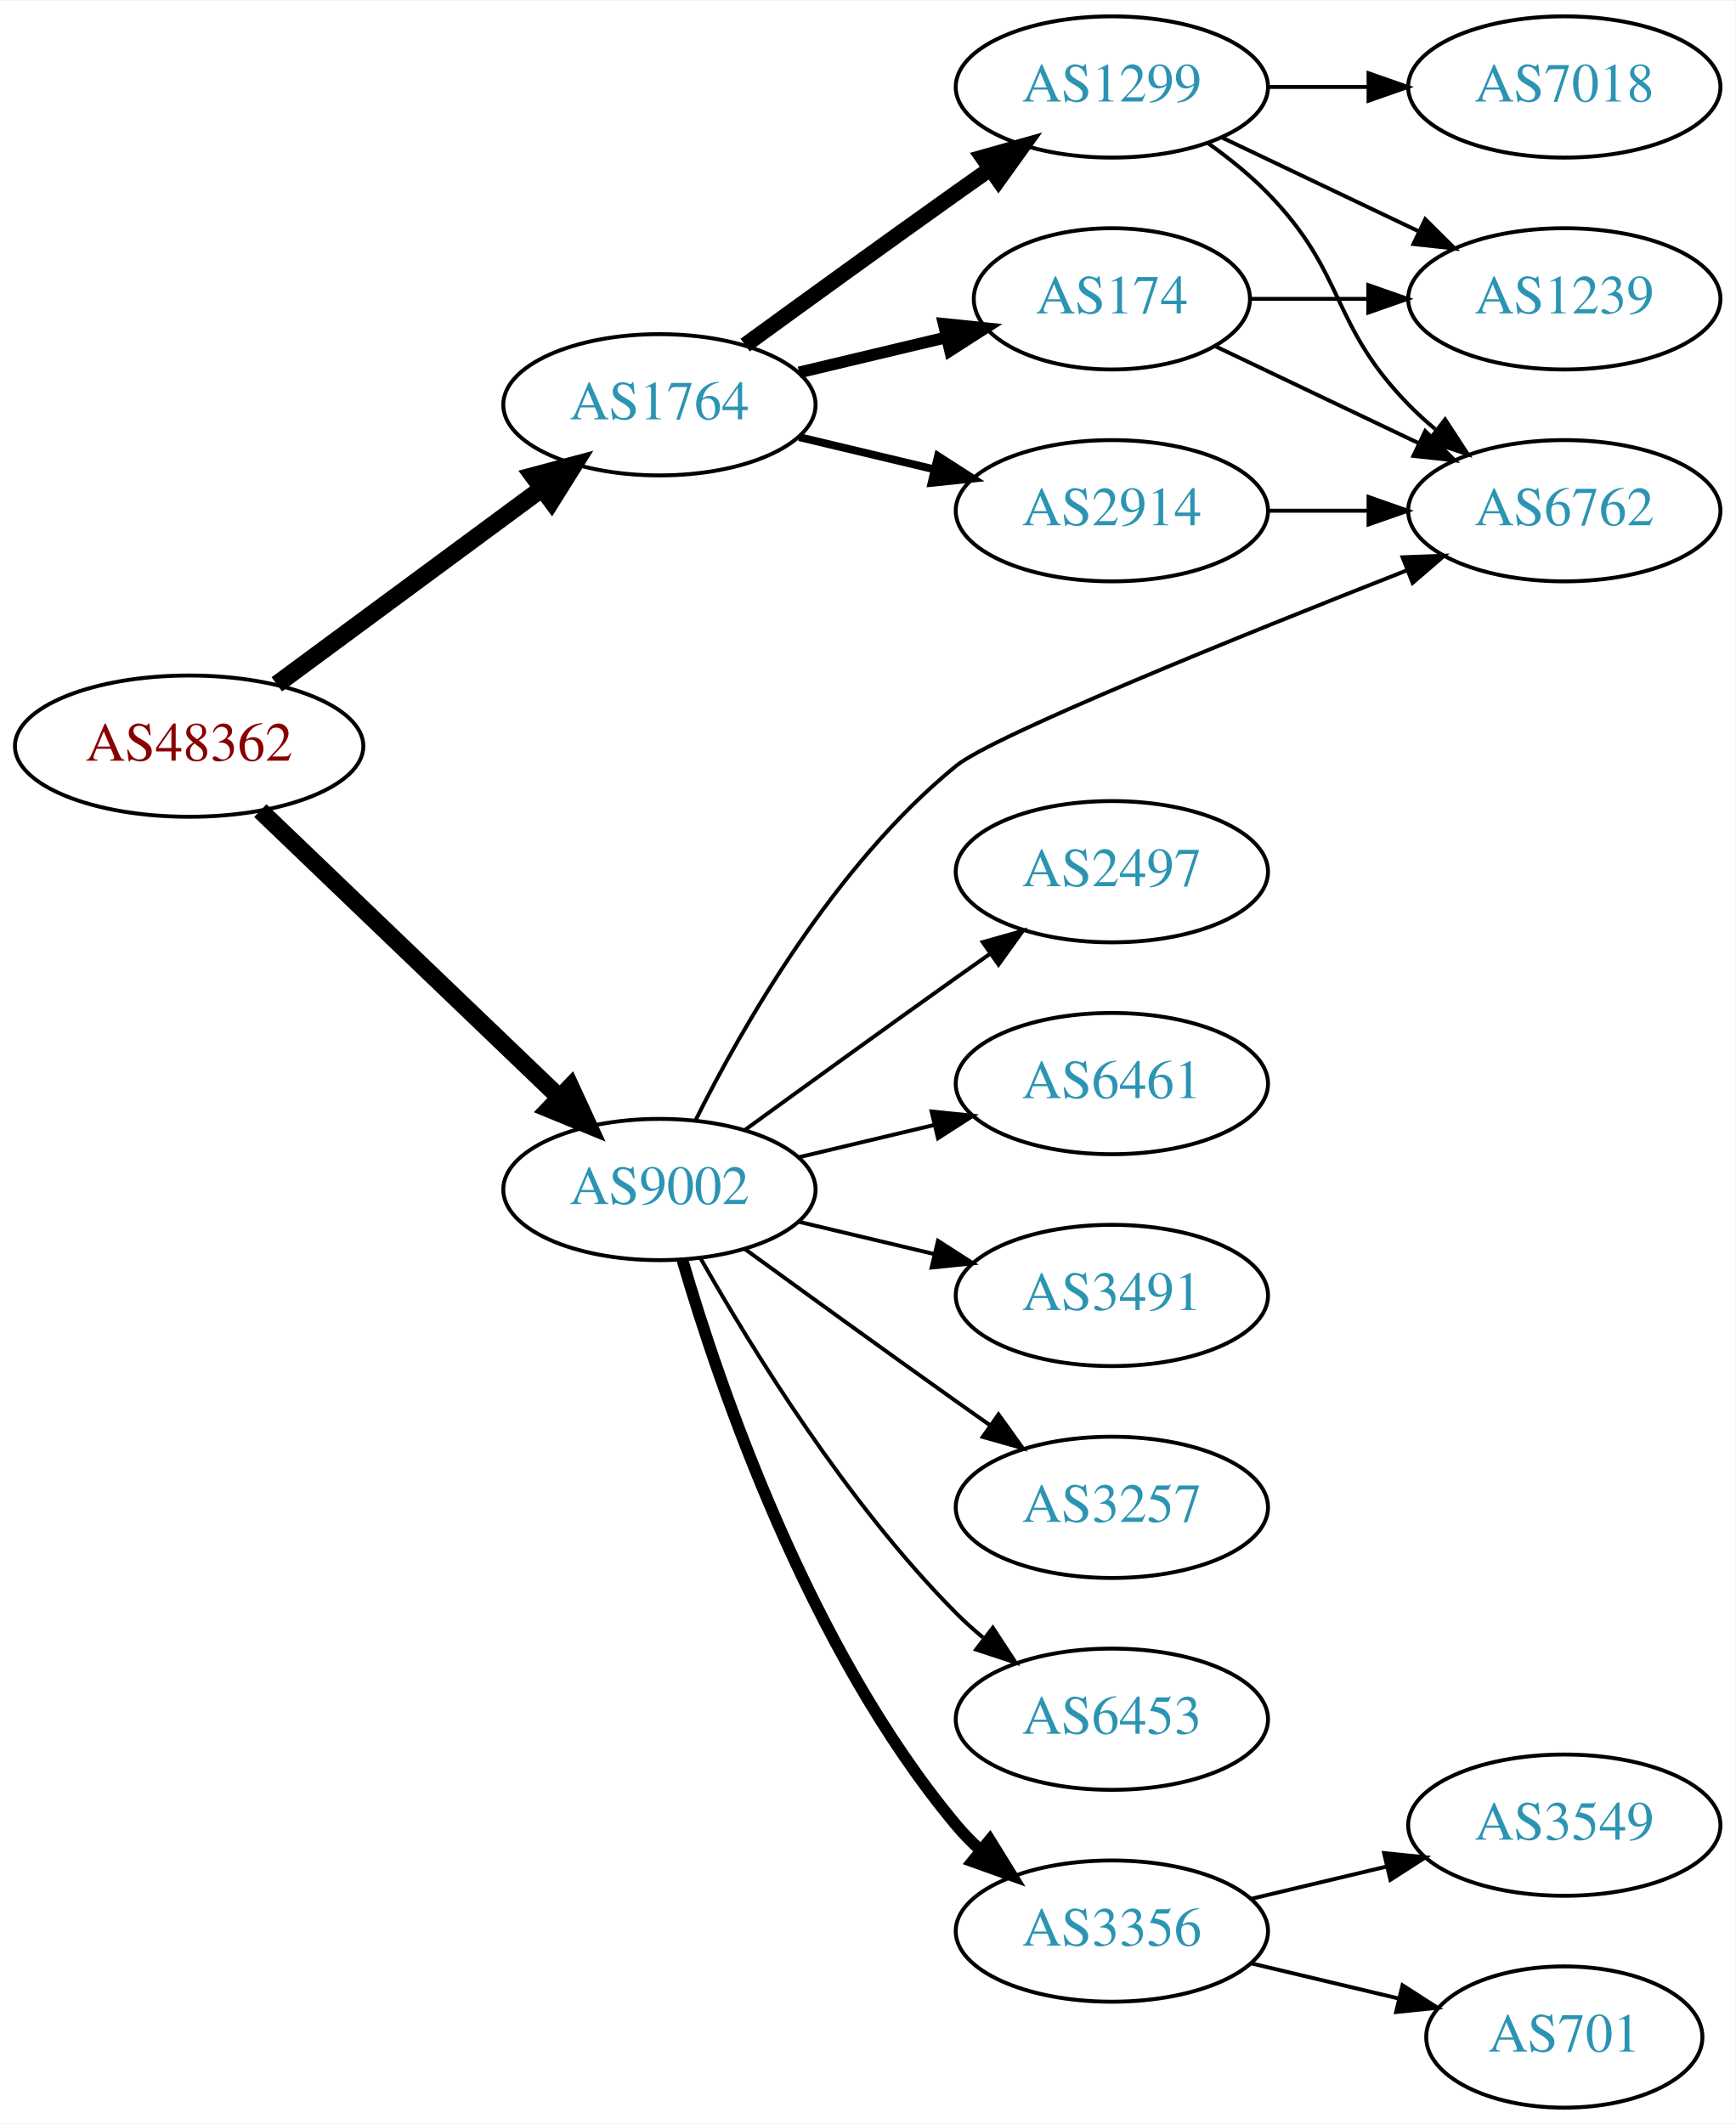
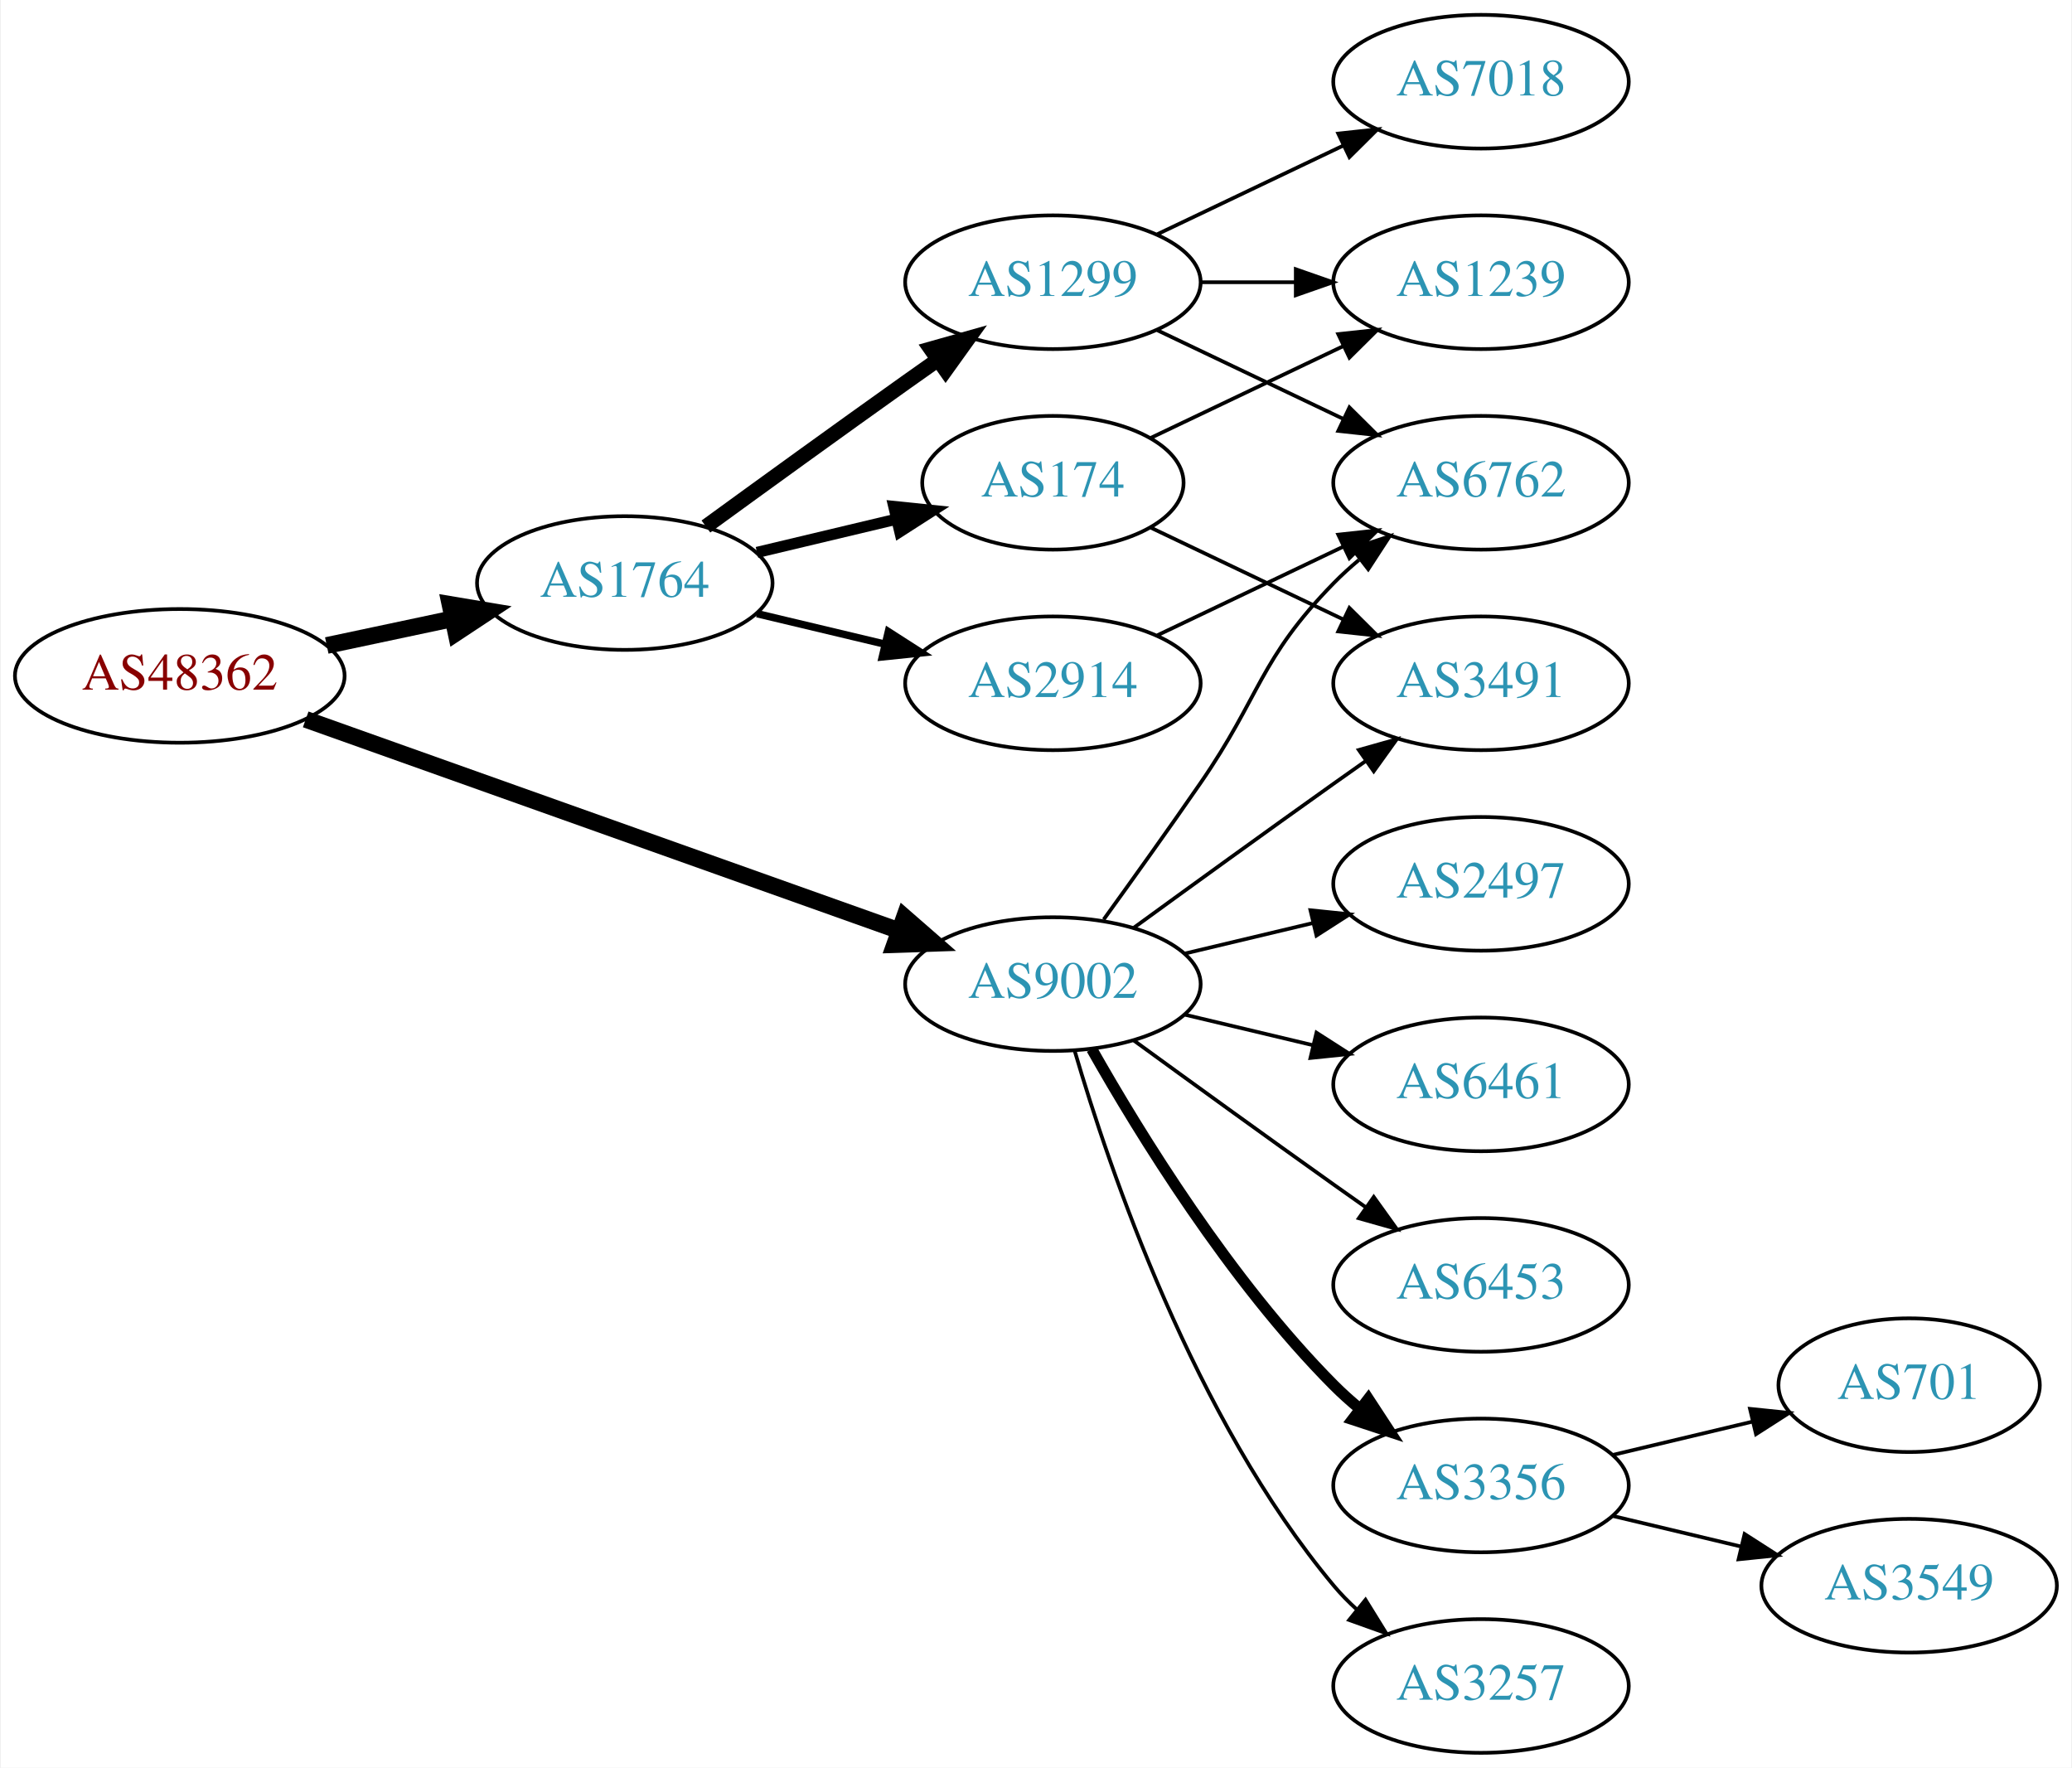
- <svg xmlns="http://www.w3.org/2000/svg" xmlns:xlink="http://www.w3.org/1999/xlink" width="442pt" height="541pt" viewBox="0.00 0.00 442.27 541.00">
-   <g id="graph0" class="graph" transform="scale(1 1) rotate(0) translate(4 537)">
-     <polygon fill="white" stroke="none" points="-4,4 -4,-537 438.271,-537 438.271,4 -4,4" />
+ <svg xmlns="http://www.w3.org/2000/svg" xmlns:xlink="http://www.w3.org/1999/xlink" width="558pt" height="476pt" viewBox="0.00 0.00 557.56 476.00">
+   <g id="graph0" class="graph" transform="scale(1 1) rotate(0) translate(4 472)">
+     <polygon fill="white" stroke="none" points="-4,4 -4,-472 553.564,-472 553.564,4 -4,4" />
    <g id="node1" class="node">
      <g id="a_node1">
        <a xlink:href="/asn/48362" xlink:title="AS48362 ~ Stadtwerke Feldkirch [AT]">
-           <ellipse fill="#ffffff" stroke="black" cx="44.196" cy="-347" rx="44.393" ry="18" />
-           <text text-anchor="middle" x="44.196" y="-343.3" font-family="Times,serif" font-size="14.00" fill="#880000">AS48362</text>
+           <ellipse fill="#ffffff" stroke="black" cx="44.196" cy="-290" rx="44.393" ry="18" />
+           <text text-anchor="middle" x="44.196" y="-286.3" font-family="Times,serif" font-size="14.00" fill="#880000">AS48362</text>
        </a>
      </g>
    </g>
    <g id="node2" class="node">
      <g id="a_node2">
        <a xlink:href="/asn/1764" xlink:title="AS1764 ~ NEXTLAYER-AS [AT]">
-           <ellipse fill="#ffffff" stroke="black" cx="164.039" cy="-434" rx="39.794" ry="18" />
-           <text text-anchor="middle" x="164.039" y="-430.3" font-family="Times,serif" font-size="14.00" fill="#2c94b3">AS1764</text>
+           <ellipse fill="#ffffff" stroke="black" cx="164.039" cy="-315" rx="39.794" ry="18" />
+           <text text-anchor="middle" x="164.039" y="-311.3" font-family="Times,serif" font-size="14.00" fill="#2c94b3">AS1764</text>
        </a>
      </g>
    </g>
    <g id="edge1" class="edge">
-       <path fill="none" stroke="black" stroke-width="4.5" d="M66.537,-362.755C85.424,-376.699 113.154,-397.171 134.047,-412.596" />
-       <polygon fill="black" stroke="black" stroke-width="4.5" points="131.869,-415.882 142.253,-418.654 136.546,-409.547 131.869,-415.882" />
+       <path fill="none" stroke="black" stroke-width="4.5" d="M83.782,-298.186C94.575,-300.476 106.404,-302.985 117.556,-305.351" />
+       <polygon fill="black" stroke="black" stroke-width="4.5" points="116.958,-309.249 127.557,-307.473 118.592,-301.546 116.958,-309.249" />
    </g>
    <g id="node3" class="node">
      <g id="a_node3">
        <a xlink:href="/asn/9002" xlink:title="AS9002 ~ RETN Limited [EU]">
-           <ellipse fill="#ffffff" stroke="black" cx="164.039" cy="-234" rx="39.794" ry="18" />
-           <text text-anchor="middle" x="164.039" y="-230.3" font-family="Times,serif" font-size="14.00" fill="#2c94b3">AS9002</text>
+           <ellipse fill="#ffffff" stroke="black" cx="279.332" cy="-207" rx="39.794" ry="18" />
+           <text text-anchor="middle" x="279.332" y="-203.3" font-family="Times,serif" font-size="14.00" fill="#2c94b3">AS9002</text>
        </a>
      </g>
    </g>
    <g id="edge2" class="edge">
-       <path fill="none" stroke="black" stroke-width="4.5" d="M62.331,-330.569C82.404,-311.321 115.808,-279.29 138.596,-257.438" />
-       <polygon fill="black" stroke="black" stroke-width="4.5" points="141.39,-260.214 145.883,-250.451 135.94,-254.53 141.39,-260.214" />
+       <path fill="none" stroke="black" stroke-width="4.5" d="M78.104,-278.284C120.084,-263.339 192.66,-237.501 237.944,-221.378" />
+       <polygon fill="black" stroke="black" stroke-width="4.5" points="239.349,-225.058 247.449,-217.995 236.708,-217.639 239.349,-225.058" />
    </g>
    <g id="node4" class="node">
      <g id="a_node4">
-         <a xlink:href="/asn/1299" xlink:title="AS1299 ~ Telia Carrier [EU]">
-           <ellipse fill="#ffffff" stroke="black" cx="279.332" cy="-515" rx="39.794" ry="18" />
-           <text text-anchor="middle" x="279.332" y="-511.3" font-family="Times,serif" font-size="14.00" fill="#2c94b3">AS1299</text>
+         <a xlink:href="/asn/2914" xlink:title="AS2914 ~ NTT America, Inc. [US]">
+           <ellipse fill="#ffffff" stroke="black" cx="279.332" cy="-288" rx="39.794" ry="18" />
+           <text text-anchor="middle" x="279.332" y="-284.3" font-family="Times,serif" font-size="14.00" fill="#2c94b3">AS2914</text>
        </a>
      </g>
    </g>
    <g id="edge3" class="edge">
-       <path fill="none" stroke="black" stroke-width="4" d="M185.887,-449.222C200.821,-460.091 221.435,-475.025 239.685,-488 242.506,-490.005 245.449,-492.085 248.397,-494.159" />
-       <polygon fill="black" stroke="black" stroke-width="4" points="246.424,-497.05 256.621,-499.926 250.443,-491.319 246.424,-497.05" />
+       <path fill="none" stroke="black" stroke-width="2" d="M199.646,-306.752C210.517,-304.162 222.671,-301.265 234.114,-298.538" />
+       <polygon fill="black" stroke="black" stroke-width="2" points="235.02,-301.92 243.936,-296.197 233.397,-295.111 235.02,-301.92" />
    </g>
    <g id="node5" class="node">
      <g id="a_node5">
-         <a xlink:href="/asn/174" xlink:title="AS174 ~ Cogent Communications [US]">
-           <ellipse fill="#ffffff" stroke="black" cx="279.332" cy="-461" rx="35.194" ry="18" />
-           <text text-anchor="middle" x="279.332" y="-457.3" font-family="Times,serif" font-size="14.00" fill="#2c94b3">AS174</text>
+         <a xlink:href="/asn/1299" xlink:title="AS1299 ~ Telia Carrier [EU]">
+           <ellipse fill="#ffffff" stroke="black" cx="279.332" cy="-396" rx="39.794" ry="18" />
+           <text text-anchor="middle" x="279.332" y="-392.3" font-family="Times,serif" font-size="14.00" fill="#2c94b3">AS1299</text>
        </a>
      </g>
    </g>
    <g id="edge4" class="edge">
-       <path fill="none" stroke="black" stroke-width="3" d="M199.646,-442.248C211.44,-445.058 224.745,-448.229 237.013,-451.153" />
-       <polygon fill="black" stroke="black" stroke-width="3" points="236.479,-454.624 247.018,-453.537 238.101,-447.814 236.479,-454.624" />
+       <path fill="none" stroke="black" stroke-width="4" d="M185.887,-330.222C200.821,-341.091 221.435,-356.025 239.685,-369 242.506,-371.005 245.449,-373.085 248.397,-375.159" />
+       <polygon fill="black" stroke="black" stroke-width="4" points="246.424,-378.05 256.621,-380.926 250.443,-372.319 246.424,-378.05" />
    </g>
    <g id="node6" class="node">
      <g id="a_node6">
-         <a xlink:href="/asn/2914" xlink:title="AS2914 ~ NTT America, Inc. [US]">
-           <ellipse fill="#ffffff" stroke="black" cx="279.332" cy="-407" rx="39.794" ry="18" />
-           <text text-anchor="middle" x="279.332" y="-403.3" font-family="Times,serif" font-size="14.00" fill="#2c94b3">AS2914</text>
+         <a xlink:href="/asn/174" xlink:title="AS174 ~ Cogent Communications [US]">
+           <ellipse fill="#ffffff" stroke="black" cx="279.332" cy="-342" rx="35.194" ry="18" />
+           <text text-anchor="middle" x="279.332" y="-338.3" font-family="Times,serif" font-size="14.00" fill="#2c94b3">AS174</text>
        </a>
      </g>
    </g>
    <g id="edge5" class="edge">
-       <path fill="none" stroke="black" stroke-width="2" d="M199.646,-425.752C210.517,-423.162 222.671,-420.265 234.114,-417.538" />
-       <polygon fill="black" stroke="black" stroke-width="2" points="235.02,-420.92 243.936,-415.197 233.397,-414.111 235.02,-420.92" />
-     </g>
-     <g id="node7" class="node">
-       <g id="a_node7">
+       <path fill="none" stroke="black" stroke-width="3" d="M199.646,-323.248C211.44,-326.058 224.745,-329.229 237.013,-332.153" />
+       <polygon fill="black" stroke="black" stroke-width="3" points="236.479,-335.624 247.018,-334.537 238.101,-328.814 236.479,-335.624" />
+     </g>
+     <g id="node8" class="node">
+       <g id="a_node8">
        <a xlink:href="/asn/6762" xlink:title="AS6762 ~ TELECOM ITALIA SPARKLE S.p.A. [IT]">
-           <ellipse fill="#ffffff" stroke="black" cx="394.625" cy="-407" rx="39.794" ry="18" />
-           <text text-anchor="middle" x="394.625" y="-403.3" font-family="Times,serif" font-size="14.00" fill="#2c94b3">AS6762</text>
-         </a>
-       </g>
-     </g>
-     <g id="edge15" class="edge">
-       <path fill="none" stroke="black" d="M173.234,-251.634C184.952,-275.134 208.563,-316.689 239.685,-342 249.107,-349.663 312.071,-375.113 354.498,-391.801" />
-       <polygon fill="black" stroke="black" points="353.416,-395.137 364.004,-395.529 355.972,-388.62 353.416,-395.137" />
+           <ellipse fill="#ffffff" stroke="black" cx="394.625" cy="-342" rx="39.794" ry="18" />
+           <text text-anchor="middle" x="394.625" y="-338.3" font-family="Times,serif" font-size="14.00" fill="#2c94b3">AS6762</text>
+         </a>
+       </g>
+     </g>
+     <g id="edge16" class="edge">
+       <path fill="none" stroke="black" d="M293.011,-224.406C300.626,-234.937 310.459,-248.67 318.978,-261 335.374,-284.731 334.806,-294.383 354.978,-315 357.071,-317.139 359.354,-319.218 361.731,-321.21" />
+       <polygon fill="black" stroke="black" points="359.974,-324.275 370.031,-327.611 364.249,-318.732 359.974,-324.275" />
    </g>
    <g id="node10" class="node">
      <g id="a_node10">
-         <a xlink:href="/asn/3257" xlink:title="AS3257 ~ GTT [DE]">
-           <ellipse fill="#ffffff" stroke="black" cx="279.332" cy="-153" rx="39.794" ry="18" />
-           <text text-anchor="middle" x="279.332" y="-149.3" font-family="Times,serif" font-size="14.00" fill="#2c94b3">AS3257</text>
-         </a>
-       </g>
-     </g>
-     <g id="edge12" class="edge">
-       <path fill="none" stroke="black" d="M185.887,-218.778C200.821,-207.909 221.435,-192.975 239.685,-180 242.506,-177.995 245.449,-175.915 248.397,-173.841" />
-       <polygon fill="black" stroke="black" points="250.443,-176.681 256.621,-168.074 246.424,-170.95 250.443,-176.681" />
+         <a xlink:href="/asn/3491" xlink:title="AS3491 ~ PCCW Global, Inc. [US]">
+           <ellipse fill="#ffffff" stroke="black" cx="394.625" cy="-288" rx="39.794" ry="18" />
+           <text text-anchor="middle" x="394.625" y="-284.3" font-family="Times,serif" font-size="14.00" fill="#2c94b3">AS3491</text>
+         </a>
+       </g>
+     </g>
+     <g id="edge14" class="edge">
+       <path fill="none" stroke="black" d="M301.18,-222.222C316.114,-233.091 336.727,-248.025 354.978,-261 357.799,-263.005 360.742,-265.085 363.69,-267.159" />
+       <polygon fill="black" stroke="black" points="361.717,-270.05 371.914,-272.926 365.736,-264.319 361.717,-270.05" />
    </g>
    <g id="node11" class="node">
      <g id="a_node11">
        <a xlink:href="/asn/6453" xlink:title="AS6453 ~ TATA COMMUNICATIONS (AMERICA) INC [US]">
-           <ellipse fill="#ffffff" stroke="black" cx="279.332" cy="-99" rx="39.794" ry="18" />
-           <text text-anchor="middle" x="279.332" y="-95.3" font-family="Times,serif" font-size="14.00" fill="#2c94b3">AS6453</text>
-         </a>
-       </g>
-     </g>
-     <g id="edge13" class="edge">
-       <path fill="none" stroke="black" d="M174.498,-216.51C187.28,-193.904 211.712,-154.114 239.685,-126 241.796,-123.879 244.092,-121.812 246.477,-119.829" />
-       <polygon fill="black" stroke="black" points="248.993,-122.31 254.793,-113.444 244.73,-116.758 248.993,-122.31" />
+           <ellipse fill="#ffffff" stroke="black" cx="394.625" cy="-126" rx="39.794" ry="18" />
+           <text text-anchor="middle" x="394.625" y="-122.3" font-family="Times,serif" font-size="14.00" fill="#2c94b3">AS6453</text>
+         </a>
+       </g>
+     </g>
+     <g id="edge12" class="edge">
+       <path fill="none" stroke="black" d="M301.18,-191.778C316.114,-180.909 336.727,-165.975 354.978,-153 357.799,-150.995 360.742,-148.915 363.69,-146.841" />
+       <polygon fill="black" stroke="black" points="365.736,-149.681 371.914,-141.074 361.717,-143.95 365.736,-149.681" />
    </g>
    <g id="node12" class="node">
      <g id="a_node12">
        <a xlink:href="/asn/3356" xlink:title="AS3356 ~ Level 3 Parent, LLC [US]">
-           <ellipse fill="#ffffff" stroke="black" cx="279.332" cy="-45" rx="39.794" ry="18" />
-           <text text-anchor="middle" x="279.332" y="-41.3" font-family="Times,serif" font-size="14.00" fill="#2c94b3">AS3356</text>
-         </a>
-       </g>
-     </g>
-     <g id="edge14" class="edge">
-       <path fill="none" stroke="black" stroke-width="3" d="M169.913,-215.998C179.227,-184.156 202.043,-117.019 239.685,-72 241.555,-69.763 243.654,-67.626 245.88,-65.604" />
-       <polygon fill="black" stroke="black" stroke-width="3" points="248.227,-68.207 253.799,-59.196 243.823,-62.766 248.227,-68.207" />
+           <ellipse fill="#ffffff" stroke="black" cx="394.625" cy="-72" rx="39.794" ry="18" />
+           <text text-anchor="middle" x="394.625" y="-68.3" font-family="Times,serif" font-size="14.00" fill="#2c94b3">AS3356</text>
+         </a>
+       </g>
+     </g>
+     <g id="edge13" class="edge">
+       <path fill="none" stroke="black" stroke-width="3" d="M289.791,-189.51C302.573,-166.904 327.005,-127.114 354.978,-99 357.089,-96.879 359.385,-94.812 361.77,-92.829" />
+       <polygon fill="black" stroke="black" stroke-width="3" points="364.286,-95.31 370.086,-86.444 360.023,-89.758 364.286,-95.31" />
    </g>
    <g id="node13" class="node">
      <g id="a_node13">
-         <a xlink:href="/asn/2497" xlink:title="AS2497 ~ Internet Initiative Japan Inc. [JP]">
-           <ellipse fill="#ffffff" stroke="black" cx="279.332" cy="-315" rx="39.794" ry="18" />
-           <text text-anchor="middle" x="279.332" y="-311.3" font-family="Times,serif" font-size="14.00" fill="#2c94b3">AS2497</text>
-         </a>
-       </g>
-     </g>
-     <g id="edge16" class="edge">
-       <path fill="none" stroke="black" d="M185.887,-249.222C200.821,-260.091 221.435,-275.025 239.685,-288 242.506,-290.005 245.449,-292.085 248.397,-294.159" />
-       <polygon fill="black" stroke="black" points="246.424,-297.05 256.621,-299.926 250.443,-291.319 246.424,-297.05" />
+         <a xlink:href="/asn/3257" xlink:title="AS3257 ~ GTT [DE]">
+           <ellipse fill="#ffffff" stroke="black" cx="394.625" cy="-18" rx="39.794" ry="18" />
+           <text text-anchor="middle" x="394.625" y="-14.3" font-family="Times,serif" font-size="14.00" fill="#2c94b3">AS3257</text>
+         </a>
+       </g>
+     </g>
+     <g id="edge15" class="edge">
+       <path fill="none" stroke="black" d="M285.206,-188.998C294.52,-157.156 317.336,-90.019 354.978,-45 356.848,-42.763 358.947,-40.626 361.173,-38.604" />
+       <polygon fill="black" stroke="black" points="363.52,-41.208 369.092,-32.196 359.116,-35.766 363.52,-41.208" />
    </g>
    <g id="node14" class="node">
      <g id="a_node14">
-         <a xlink:href="/asn/6461" xlink:title="AS6461 ~ Zayo Bandwidth [US]">
-           <ellipse fill="#ffffff" stroke="black" cx="279.332" cy="-261" rx="39.794" ry="18" />
-           <text text-anchor="middle" x="279.332" y="-257.3" font-family="Times,serif" font-size="14.00" fill="#2c94b3">AS6461</text>
+         <a xlink:href="/asn/2497" xlink:title="AS2497 ~ Internet Initiative Japan Inc. [JP]">
+           <ellipse fill="#ffffff" stroke="black" cx="394.625" cy="-234" rx="39.794" ry="18" />
+           <text text-anchor="middle" x="394.625" y="-230.3" font-family="Times,serif" font-size="14.00" fill="#2c94b3">AS2497</text>
        </a>
      </g>
    </g>
    <g id="edge17" class="edge">
-       <path fill="none" stroke="black" d="M199.646,-242.248C210.517,-244.838 222.671,-247.735 234.114,-250.462" />
-       <polygon fill="black" stroke="black" points="233.397,-253.889 243.936,-252.803 235.02,-247.08 233.397,-253.889" />
+       <path fill="none" stroke="black" d="M314.939,-215.248C325.81,-217.838 337.964,-220.735 349.407,-223.462" />
+       <polygon fill="black" stroke="black" points="348.69,-226.889 359.229,-225.803 350.313,-220.08 348.69,-226.889" />
    </g>
    <g id="node15" class="node">
      <g id="a_node15">
-         <a xlink:href="/asn/3491" xlink:title="AS3491 ~ PCCW Global, Inc. [US]">
-           <ellipse fill="#ffffff" stroke="black" cx="279.332" cy="-207" rx="39.794" ry="18" />
-           <text text-anchor="middle" x="279.332" y="-203.3" font-family="Times,serif" font-size="14.00" fill="#2c94b3">AS3491</text>
+         <a xlink:href="/asn/6461" xlink:title="AS6461 ~ Zayo Bandwidth [US]">
+           <ellipse fill="#ffffff" stroke="black" cx="394.625" cy="-180" rx="39.794" ry="18" />
+           <text text-anchor="middle" x="394.625" y="-176.3" font-family="Times,serif" font-size="14.00" fill="#2c94b3">AS6461</text>
        </a>
      </g>
    </g>
    <g id="edge18" class="edge">
-       <path fill="none" stroke="black" d="M199.646,-225.752C210.517,-223.162 222.671,-220.265 234.114,-217.538" />
-       <polygon fill="black" stroke="black" points="235.02,-220.92 243.936,-215.197 233.397,-214.111 235.02,-220.92" />
+       <path fill="none" stroke="black" d="M314.939,-198.752C325.81,-196.162 337.964,-193.265 349.407,-190.538" />
+       <polygon fill="black" stroke="black" points="350.313,-193.92 359.229,-188.197 348.69,-187.111 350.313,-193.92" />
+     </g>
+     <g id="edge11" class="edge">
+       <path fill="none" stroke="black" d="M307.468,-300.934C322.462,-308.081 341.283,-317.052 357.506,-324.785" />
+       <polygon fill="black" stroke="black" points="356.177,-328.028 366.71,-329.171 359.188,-321.709 356.177,-328.028" />
+     </g>
+     <g id="node7" class="node">
+       <g id="a_node7">
+         <a xlink:href="/asn/7018" xlink:title="AS7018 ~ AT&amp;T Services, Inc. [US]">
+           <ellipse fill="#ffffff" stroke="black" cx="394.625" cy="-450" rx="39.794" ry="18" />
+           <text text-anchor="middle" x="394.625" y="-446.3" font-family="Times,serif" font-size="14.00" fill="#2c94b3">AS7018</text>
+         </a>
+       </g>
    </g>
    <g id="edge6" class="edge">
-       <path fill="none" stroke="black" d="M303.926,-500.611C309.182,-496.852 314.513,-492.563 318.978,-488 339.151,-467.383 334.806,-454.617 354.978,-434 357.071,-431.861 359.354,-429.782 361.731,-427.79" />
-       <polygon fill="black" stroke="black" points="364.249,-430.268 370.031,-421.389 359.974,-424.725 364.249,-430.268" />
-     </g>
-     <g id="node8" class="node">
-       <g id="a_node8">
-         <a xlink:href="/asn/7018" xlink:title="AS7018 ~ AT&amp;T Services, Inc. [US]">
-           <ellipse fill="#ffffff" stroke="black" cx="394.625" cy="-515" rx="39.794" ry="18" />
-           <text text-anchor="middle" x="394.625" y="-511.3" font-family="Times,serif" font-size="14.00" fill="#2c94b3">AS7018</text>
-         </a>
-       </g>
+       <path fill="none" stroke="black" d="M307.468,-408.934C322.462,-416.081 341.283,-425.052 357.506,-432.785" />
+       <polygon fill="black" stroke="black" points="356.177,-436.028 366.71,-437.171 359.188,-429.709 356.177,-436.028" />
    </g>
    <g id="edge7" class="edge">
-       <path fill="none" stroke="black" d="M319.004,-515C327.207,-515 335.971,-515 344.503,-515" />
-       <polygon fill="black" stroke="black" points="344.742,-518.5 354.742,-515 344.742,-511.5 344.742,-518.5" />
+       <path fill="none" stroke="black" d="M307.468,-383.066C322.462,-375.919 341.283,-366.948 357.506,-359.215" />
+       <polygon fill="black" stroke="black" points="359.188,-362.291 366.71,-354.829 356.177,-355.972 359.188,-362.291" />
    </g>
    <g id="node9" class="node">
      <g id="a_node9">
        <a xlink:href="/asn/1239" xlink:title="AS1239 ~ Sprint [US]">
-           <ellipse fill="#ffffff" stroke="black" cx="394.625" cy="-461" rx="39.794" ry="18" />
-           <text text-anchor="middle" x="394.625" y="-457.3" font-family="Times,serif" font-size="14.00" fill="#2c94b3">AS1239</text>
+           <ellipse fill="#ffffff" stroke="black" cx="394.625" cy="-396" rx="39.794" ry="18" />
+           <text text-anchor="middle" x="394.625" y="-392.3" font-family="Times,serif" font-size="14.00" fill="#2c94b3">AS1239</text>
        </a>
      </g>
    </g>
    <g id="edge8" class="edge">
-       <path fill="none" stroke="black" d="M307.468,-502.066C322.462,-494.919 341.283,-485.948 357.506,-478.215" />
-       <polygon fill="black" stroke="black" points="359.188,-481.291 366.71,-473.829 356.177,-474.972 359.188,-481.291" />
+       <path fill="none" stroke="black" d="M319.004,-396C327.207,-396 335.971,-396 344.503,-396" />
+       <polygon fill="black" stroke="black" points="344.742,-399.5 354.742,-396 344.742,-392.5 344.742,-399.5" />
+     </g>
+     <g id="edge9" class="edge">
+       <path fill="none" stroke="black" d="M305.757,-354.119C321.059,-361.413 340.783,-370.814 357.665,-378.86" />
+       <polygon fill="black" stroke="black" points="356.172,-382.026 366.705,-383.169 359.184,-375.707 356.172,-382.026" />
    </g>
    <g id="edge10" class="edge">
-       <path fill="none" stroke="black" d="M305.757,-448.881C321.059,-441.587 340.783,-432.186 357.665,-424.14" />
-       <polygon fill="black" stroke="black" points="359.184,-427.293 366.705,-419.831 356.172,-420.974 359.184,-427.293" />
-     </g>
-     <g id="edge9" class="edge">
-       <path fill="none" stroke="black" d="M314.631,-461C324.008,-461 334.358,-461 344.393,-461" />
-       <polygon fill="black" stroke="black" points="344.681,-464.5 354.681,-461 344.681,-457.5 344.681,-464.5" />
-     </g>
-     <g id="edge11" class="edge">
-       <path fill="none" stroke="black" d="M319.004,-407C327.207,-407 335.971,-407 344.503,-407" />
-       <polygon fill="black" stroke="black" points="344.742,-410.5 354.742,-407 344.742,-403.5 344.742,-410.5" />
+       <path fill="none" stroke="black" d="M305.757,-329.881C321.059,-322.587 340.783,-313.186 357.665,-305.14" />
+       <polygon fill="black" stroke="black" points="359.184,-308.293 366.705,-300.831 356.172,-301.974 359.184,-308.293" />
    </g>
    <g id="node16" class="node">
      <g id="a_node16">
        <a xlink:href="/asn/701" xlink:title="AS701 ~ UUNET [US]">
-           <ellipse fill="#ffffff" stroke="black" cx="394.625" cy="-18" rx="35.194" ry="18" />
-           <text text-anchor="middle" x="394.625" y="-14.3" font-family="Times,serif" font-size="14.00" fill="#2c94b3">AS701</text>
+           <ellipse fill="#ffffff" stroke="black" cx="509.918" cy="-99" rx="35.194" ry="18" />
+           <text text-anchor="middle" x="509.918" y="-95.3" font-family="Times,serif" font-size="14.00" fill="#2c94b3">AS701</text>
        </a>
      </g>
    </g>
    <g id="edge19" class="edge">
-       <path fill="none" stroke="black" d="M314.939,-36.752C326.733,-33.941 340.038,-30.771 352.306,-27.847" />
-       <polygon fill="black" stroke="black" points="353.394,-31.186 362.311,-25.463 351.772,-24.377 353.394,-31.186" />
+       <path fill="none" stroke="black" d="M430.232,-80.248C442.026,-83.058 455.331,-86.229 467.599,-89.153" />
+       <polygon fill="black" stroke="black" points="467.065,-92.624 477.604,-91.537 468.687,-85.814 467.065,-92.624" />
    </g>
    <g id="node17" class="node">
      <g id="a_node17">
        <a xlink:href="/asn/3549" xlink:title="AS3549 ~ Level 3 Parent, LLC [US]">
-           <ellipse fill="#ffffff" stroke="black" cx="394.625" cy="-72" rx="39.794" ry="18" />
-           <text text-anchor="middle" x="394.625" y="-68.3" font-family="Times,serif" font-size="14.00" fill="#2c94b3">AS3549</text>
+           <ellipse fill="#ffffff" stroke="black" cx="509.918" cy="-45" rx="39.794" ry="18" />
+           <text text-anchor="middle" x="509.918" y="-41.3" font-family="Times,serif" font-size="14.00" fill="#2c94b3">AS3549</text>
        </a>
      </g>
    </g>
    <g id="edge20" class="edge">
-       <path fill="none" stroke="black" d="M314.939,-53.248C325.81,-55.838 337.964,-58.735 349.407,-61.462" />
-       <polygon fill="black" stroke="black" points="348.69,-64.889 359.229,-63.803 350.313,-58.08 348.69,-64.889" />
+       <path fill="none" stroke="black" d="M430.232,-63.752C441.103,-61.162 453.257,-58.265 464.7,-55.538" />
+       <polygon fill="black" stroke="black" points="465.606,-58.92 474.522,-53.197 463.983,-52.111 465.606,-58.92" />
    </g>
  </g>
</svg>
